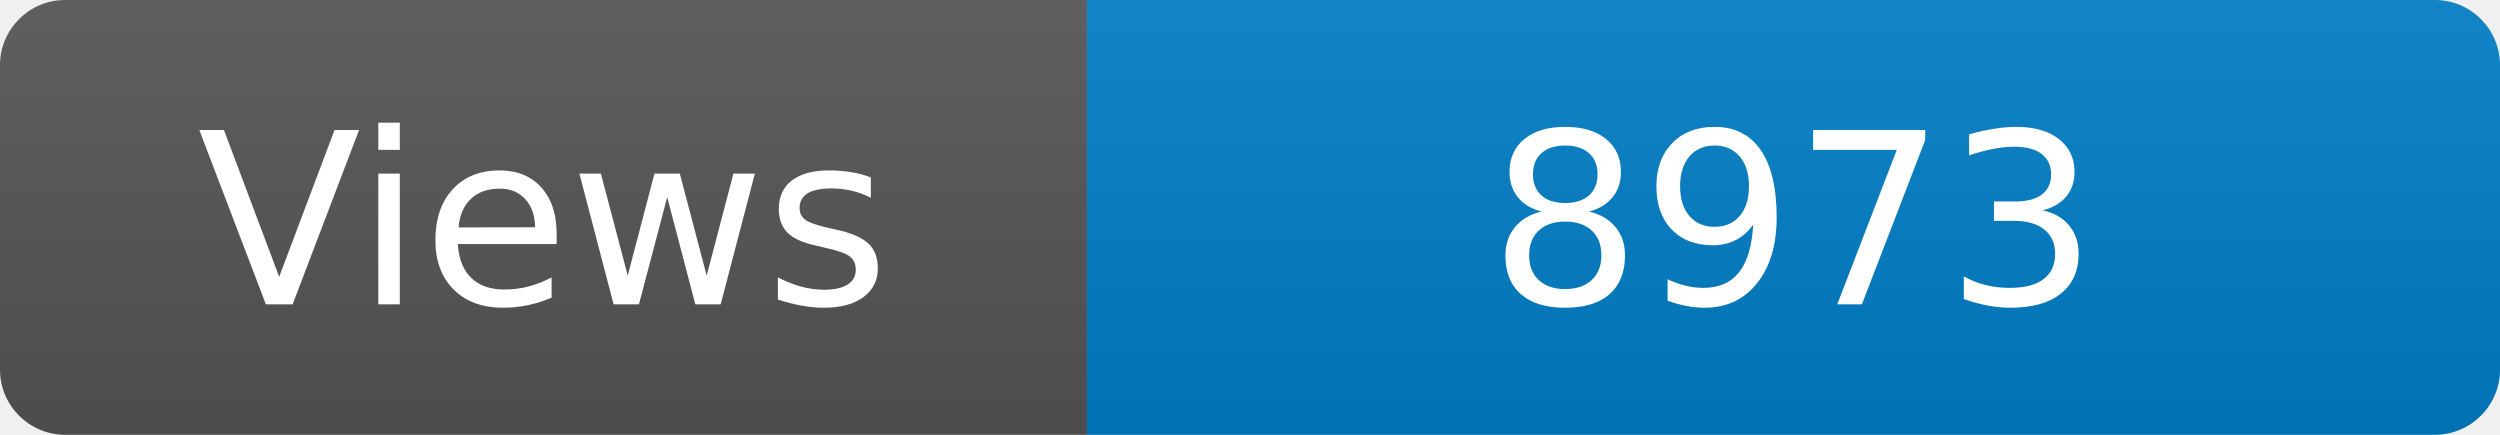
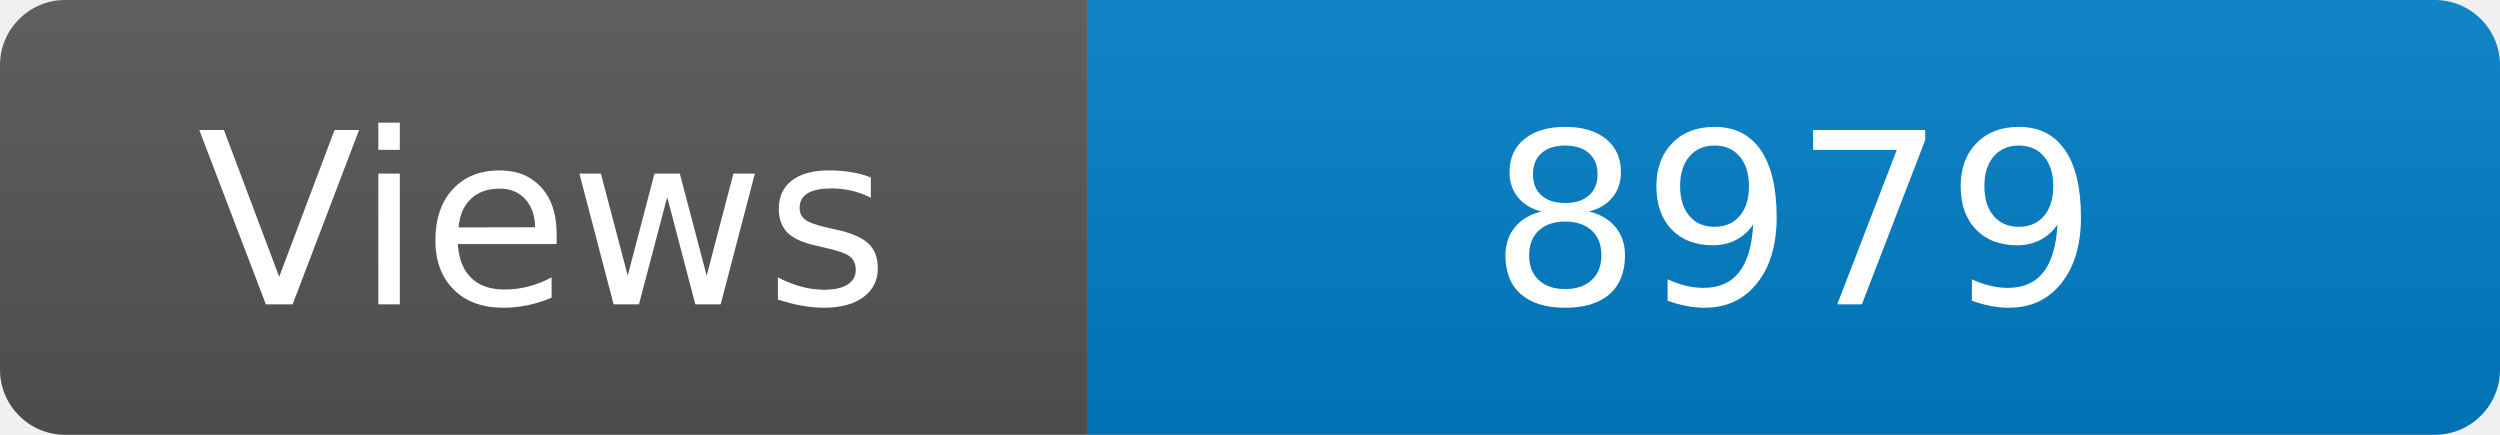
<svg xmlns="http://www.w3.org/2000/svg" width="115" height="20" role="img" aria-label="Maintained?: yes">
  <linearGradient id="s" x2="0" y2="100%">
    <stop offset="0" stop-color="#bbb" stop-opacity=".1" />
    <stop offset="1" stop-opacity=".1" />
  </linearGradient>
  <clipPath id="r">
    <rect width="115" height="20" rx="3" fill="#fff" />
  </clipPath>
  <g clip-path="url(#r)">
    <rect width="50" height="20" fill="#555" />
    <rect x="50" width="160" height="20" fill="#007ec6" />
    <rect width="115" height="20" fill="url(#s)" />
  </g>
  <g fill="#fff" text-anchor="middle" font-family="Verdana,Geneva,DejaVu Sans,sans-serif" font-size="110">
    <text x="250" y="140" transform="scale(.1)" fill="#fff">Views</text>
-     <text x="825" y="140" transform="scale(.1)" fill="#fff">8973</text>
+     <text x="825" y="140" transform="scale(.1)" fill="#fff">8979</text>
  </g>
</svg>
